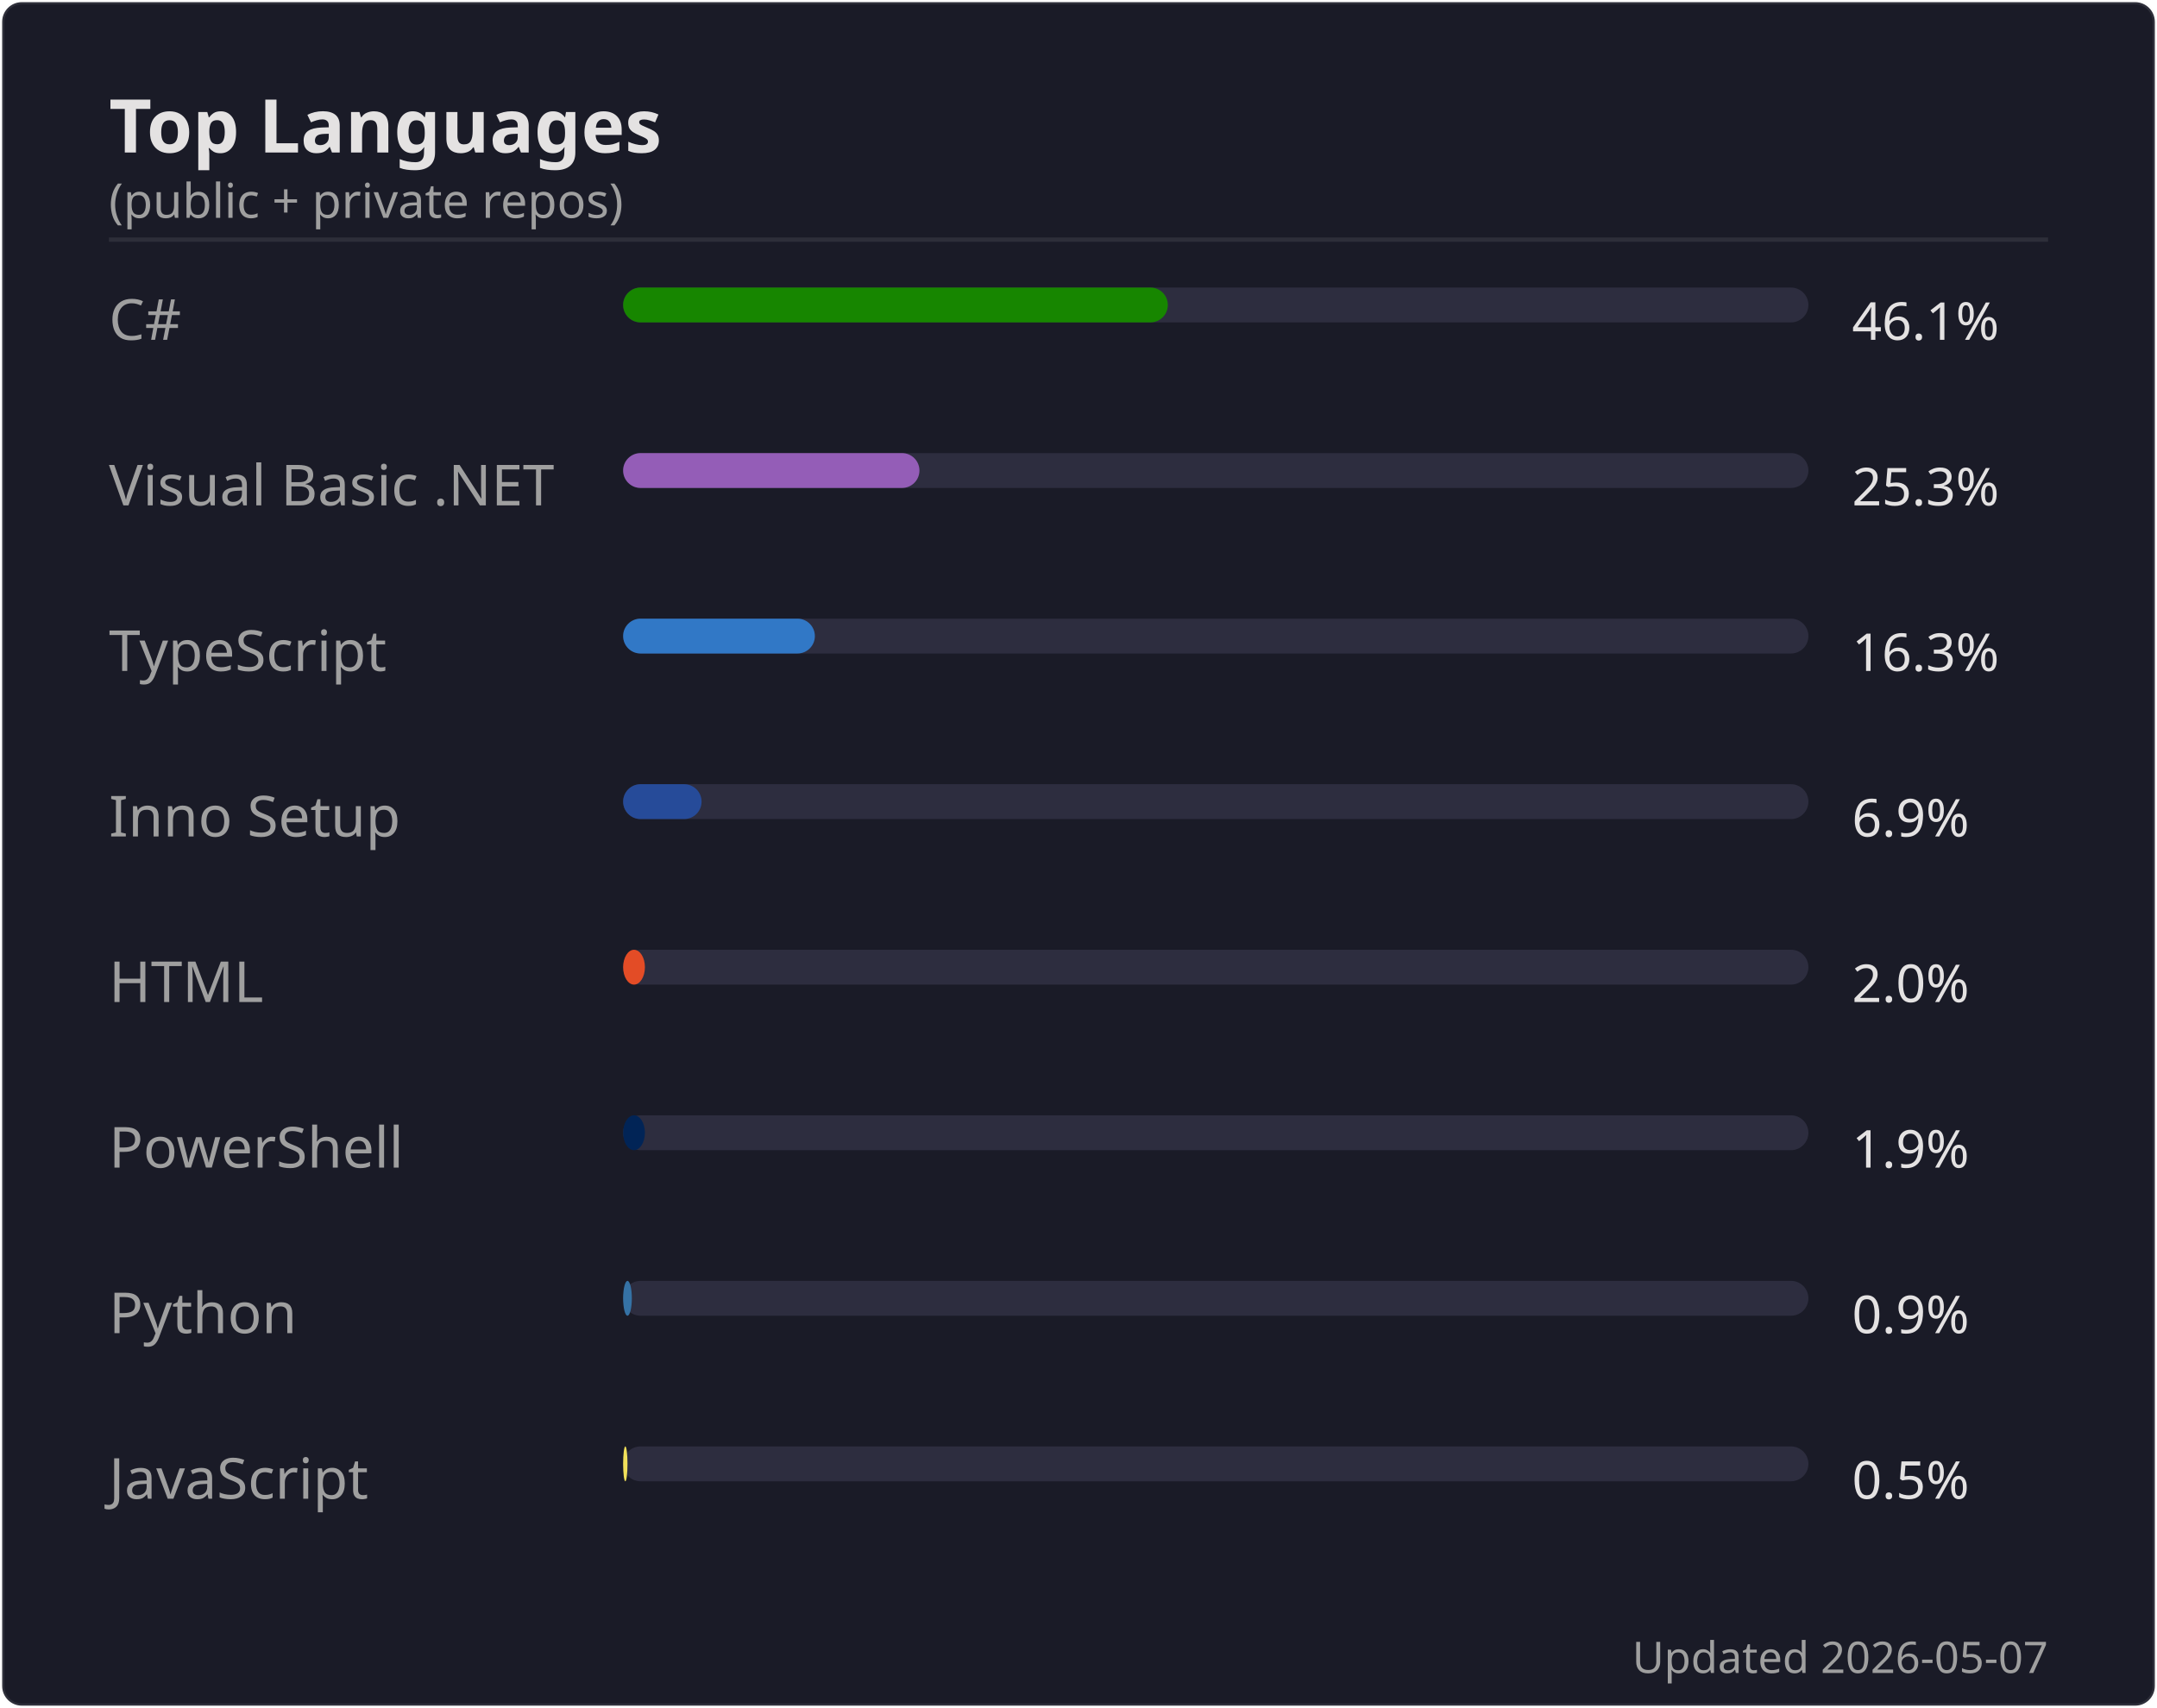
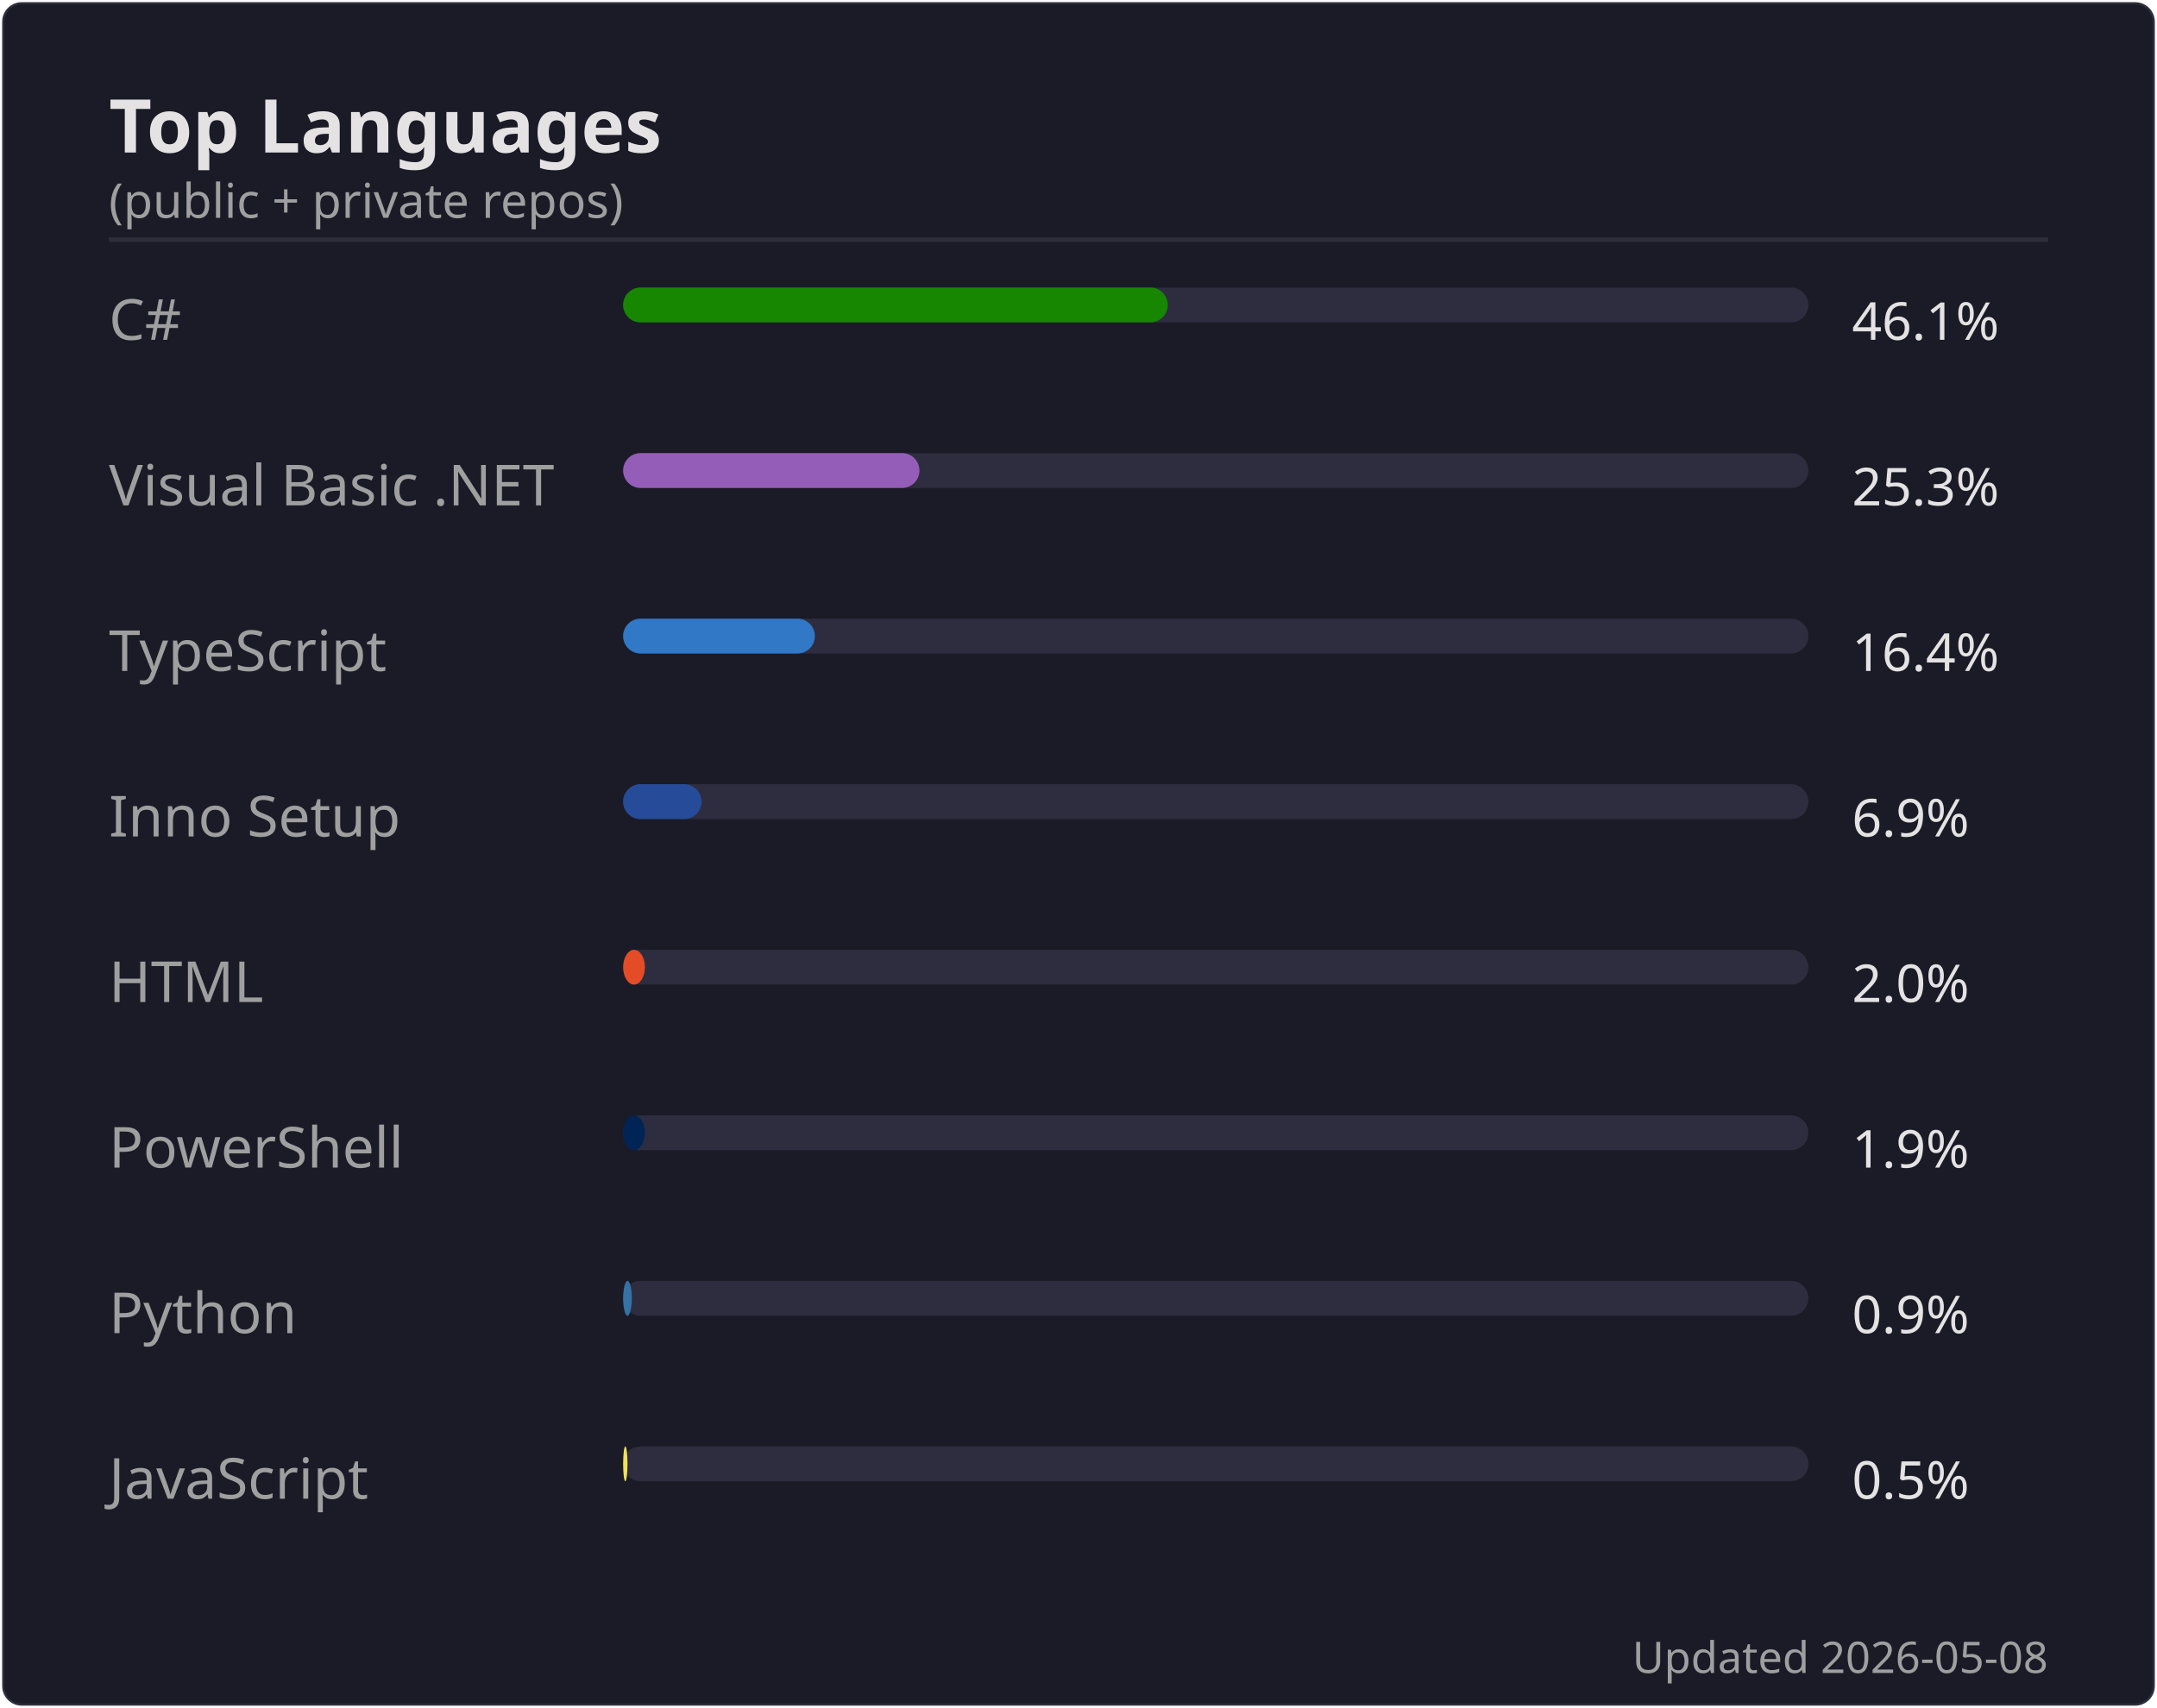
<svg xmlns="http://www.w3.org/2000/svg" width="495" height="392" viewBox="0 0 495 392">
  <rect width="494" height="391" x=".5" y=".5" rx="4.5" fill="#1a1b27" stroke="#e4e2e2" stroke-opacity=".1" />
  <text font-family="'Segoe UI', Ubuntu, 'Helvetica Neue', sans-serif" font-size="17" font-weight="600" fill="#e4e2e2" x="25" y="35" text-anchor="start">Top Languages</text>
  <text font-family="'Segoe UI', Ubuntu, 'Helvetica Neue', sans-serif" font-size="11" font-weight="400" fill="#9f9f9f" x="25" y="50" text-anchor="start">(public + private repos)</text>
  <line x1="25" x2="470" y1="55" y2="55" stroke="#e4e2e2" stroke-opacity=".1" />
  <text font-family="'Segoe UI', Ubuntu, 'Helvetica Neue', sans-serif" font-size="13" font-weight="400" fill="#9f9f9f" x="25" y="78" text-anchor="start">C#</text>
  <rect x="143" y="66" width="272" height="8" rx="4" fill="#2d2d3f" />
  <rect x="143" y="66" width="125" height="8" rx="4" fill="#178600" />
  <text font-family="'Segoe UI', Ubuntu, 'Helvetica Neue', sans-serif" font-size="12" font-weight="400" fill="#e4e2e2" x="425" y="78" text-anchor="start">46.1%</text>
  <text font-family="'Segoe UI', Ubuntu, 'Helvetica Neue', sans-serif" font-size="13" font-weight="400" fill="#9f9f9f" x="25" y="116" text-anchor="start">Visual Basic .NET</text>
  <rect x="143" y="104" width="272" height="8" rx="4" fill="#2d2d3f" />
  <rect x="143" y="104" width="68" height="8" rx="4" fill="#945db7" />
  <text font-family="'Segoe UI', Ubuntu, 'Helvetica Neue', sans-serif" font-size="12" font-weight="400" fill="#e4e2e2" x="425" y="116" text-anchor="start">25.3%</text>
  <text font-family="'Segoe UI', Ubuntu, 'Helvetica Neue', sans-serif" font-size="13" font-weight="400" fill="#9f9f9f" x="25" y="154" text-anchor="start">TypeScript</text>
  <rect x="143" y="142" width="272" height="8" rx="4" fill="#2d2d3f" />
  <rect x="143" y="142" width="44" height="8" rx="4" fill="#3178c6" />
-   <text font-family="'Segoe UI', Ubuntu, 'Helvetica Neue', sans-serif" font-size="12" font-weight="400" fill="#e4e2e2" x="425" y="154" text-anchor="start">16.3%</text>
+   <text font-family="'Segoe UI', Ubuntu, 'Helvetica Neue', sans-serif" font-size="12" font-weight="400" fill="#e4e2e2" x="425" y="154" text-anchor="start">16.4%</text>
  <text font-family="'Segoe UI', Ubuntu, 'Helvetica Neue', sans-serif" font-size="13" font-weight="400" fill="#9f9f9f" x="25" y="192" text-anchor="start">Inno Setup</text>
  <rect x="143" y="180" width="272" height="8" rx="4" fill="#2d2d3f" />
  <rect x="143" y="180" width="18" height="8" rx="4" fill="#264b99" />
  <text font-family="'Segoe UI', Ubuntu, 'Helvetica Neue', sans-serif" font-size="12" font-weight="400" fill="#e4e2e2" x="425" y="192" text-anchor="start">6.9%</text>
  <text font-family="'Segoe UI', Ubuntu, 'Helvetica Neue', sans-serif" font-size="13" font-weight="400" fill="#9f9f9f" x="25" y="230" text-anchor="start">HTML</text>
  <rect x="143" y="218" width="272" height="8" rx="4" fill="#2d2d3f" />
  <rect x="143" y="218" width="5" height="8" rx="4" fill="#e34c26" />
  <text font-family="'Segoe UI', Ubuntu, 'Helvetica Neue', sans-serif" font-size="12" font-weight="400" fill="#e4e2e2" x="425" y="230" text-anchor="start">2.0%</text>
  <text font-family="'Segoe UI', Ubuntu, 'Helvetica Neue', sans-serif" font-size="13" font-weight="400" fill="#9f9f9f" x="25" y="268" text-anchor="start">PowerShell</text>
  <rect x="143" y="256" width="272" height="8" rx="4" fill="#2d2d3f" />
  <rect x="143" y="256" width="5" height="8" rx="4" fill="#012456" />
  <text font-family="'Segoe UI', Ubuntu, 'Helvetica Neue', sans-serif" font-size="12" font-weight="400" fill="#e4e2e2" x="425" y="268" text-anchor="start">1.9%</text>
  <text font-family="'Segoe UI', Ubuntu, 'Helvetica Neue', sans-serif" font-size="13" font-weight="400" fill="#9f9f9f" x="25" y="306" text-anchor="start">Python</text>
  <rect x="143" y="294" width="272" height="8" rx="4" fill="#2d2d3f" />
  <rect x="143" y="294" width="2" height="8" rx="4" fill="#3572A5" />
  <text font-family="'Segoe UI', Ubuntu, 'Helvetica Neue', sans-serif" font-size="12" font-weight="400" fill="#e4e2e2" x="425" y="306" text-anchor="start">0.9%</text>
  <text font-family="'Segoe UI', Ubuntu, 'Helvetica Neue', sans-serif" font-size="13" font-weight="400" fill="#9f9f9f" x="25" y="344" text-anchor="start">JavaScript</text>
  <rect x="143" y="332" width="272" height="8" rx="4" fill="#2d2d3f" />
  <rect x="143" y="332" width="1" height="8" rx="4" fill="#f1e05a" />
  <text font-family="'Segoe UI', Ubuntu, 'Helvetica Neue', sans-serif" font-size="12" font-weight="400" fill="#e4e2e2" x="425" y="344" text-anchor="start">0.5%</text>
-   <text font-family="'Segoe UI', Ubuntu, 'Helvetica Neue', sans-serif" font-size="10" font-weight="400" fill="#9f9f9f" x="470" y="384" text-anchor="end">Updated 2026-05-07</text>
+   <text font-family="'Segoe UI', Ubuntu, 'Helvetica Neue', sans-serif" font-size="10" font-weight="400" fill="#9f9f9f" x="470" y="384" text-anchor="end">Updated 2026-05-08</text>
</svg>
